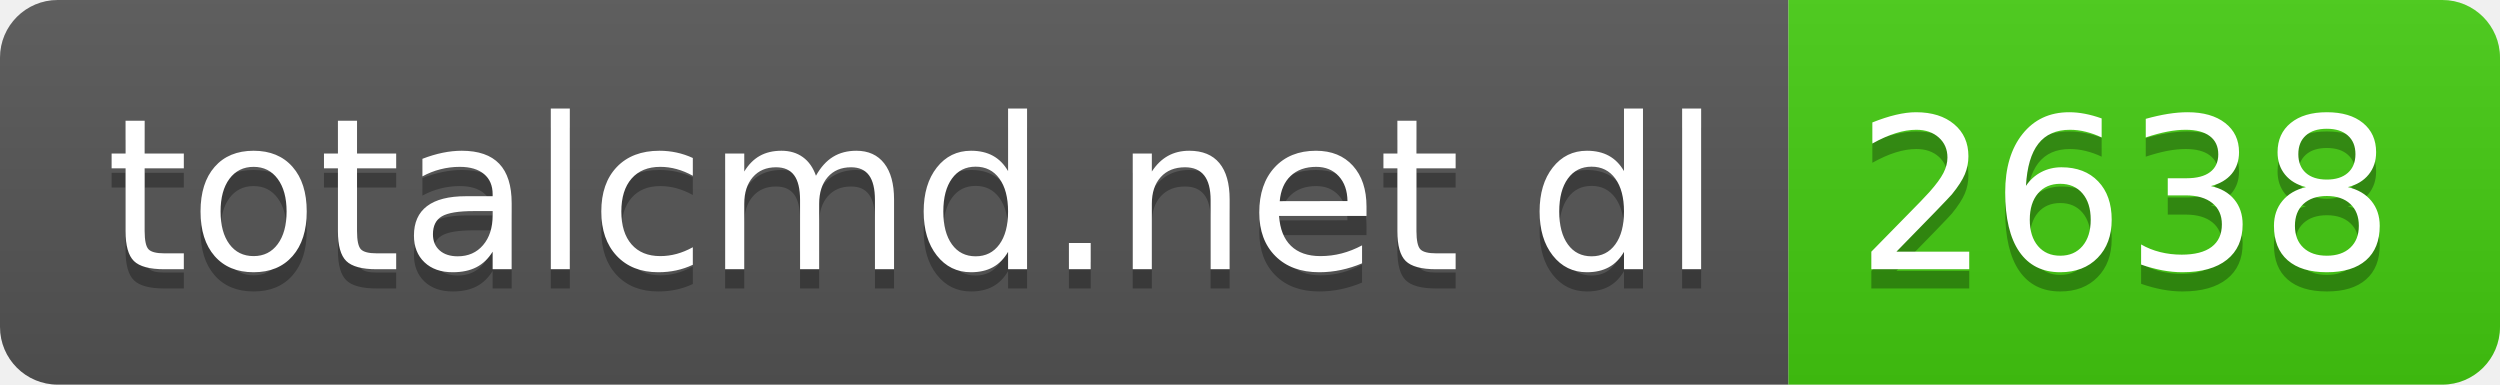
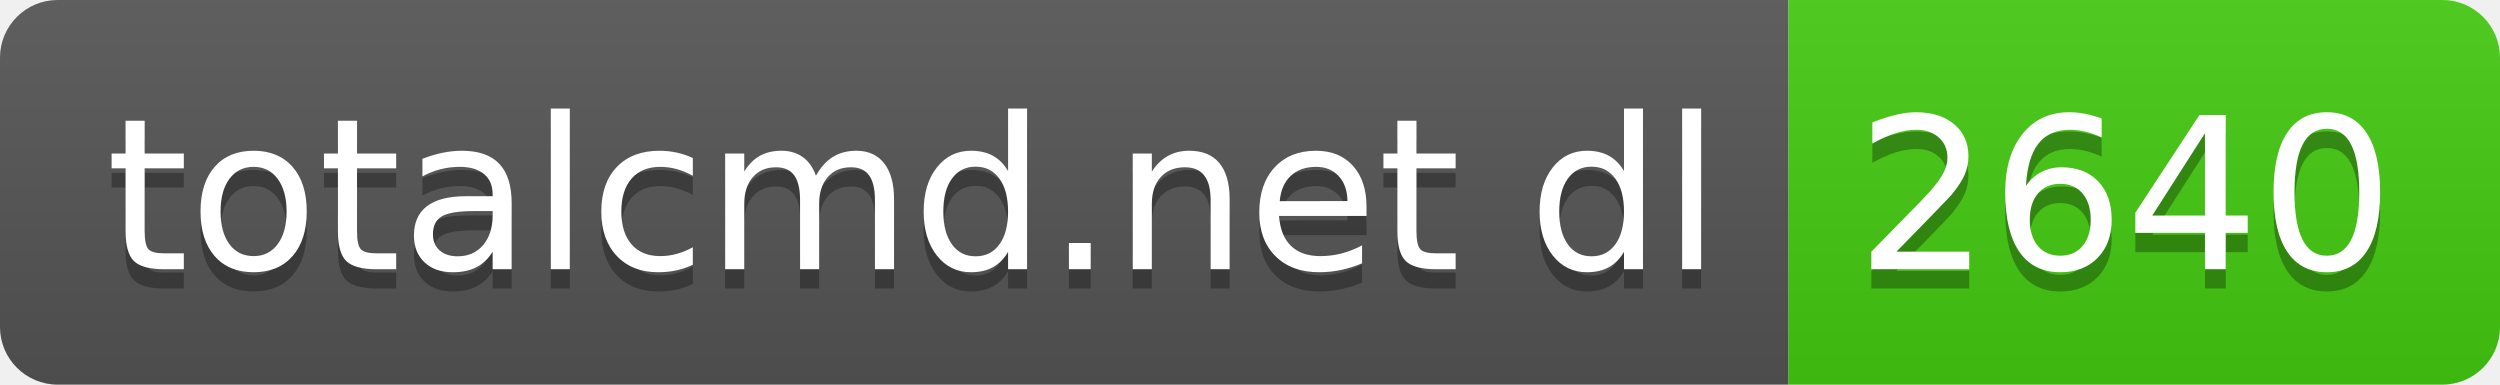
- <svg xmlns="http://www.w3.org/2000/svg" width="130" height="20" role="img" aria-label="totalcmd.net dl: 2638">
+ <svg xmlns="http://www.w3.org/2000/svg" width="130" height="20" role="img" aria-label="totalcmd.net dl: 2640">
  <linearGradient id="s" x2="0" y2="100%">
    <stop offset="0" stop-color="#bbb" stop-opacity=".1" />
    <stop offset="1" stop-opacity=".1" />
  </linearGradient>
  <clipPath id="r">
    <rect width="130" height="20" rx="3" fill="#fff" />
  </clipPath>
  <g clip-path="url(#r)">
    <rect width="93" height="20" fill="#555" />
    <rect x="93" width="37" height="20" fill="#4c1" />
    <rect width="130" height="20" fill="url(#s)" />
  </g>
  <g fill="#fff" text-anchor="middle" font-family="Verdana,Geneva,DejaVu Sans,sans-serif" text-rendering="geometricPrecision" font-size="110">
    <text aria-hidden="true" x="475" y="150" fill="#010101" fill-opacity=".3" transform="scale(.1)" textLength="830">totalcmd.net dl</text>
    <text x="475" y="140" transform="scale(.1)" fill="#fff" textLength="830">totalcmd.net dl</text>
-     <text aria-hidden="true" x="1105" y="150" fill="#010101" fill-opacity=".3" transform="scale(.1)" textLength="270">2638</text>
-     <text x="1105" y="140" transform="scale(.1)" fill="#fff" textLength="270">2638</text>
+     <text aria-hidden="true" x="1105" y="150" fill="#010101" fill-opacity=".3" transform="scale(.1)" textLength="270">2640</text>
+     <text x="1105" y="140" transform="scale(.1)" fill="#fff" textLength="270">2640</text>
  </g>
</svg>
